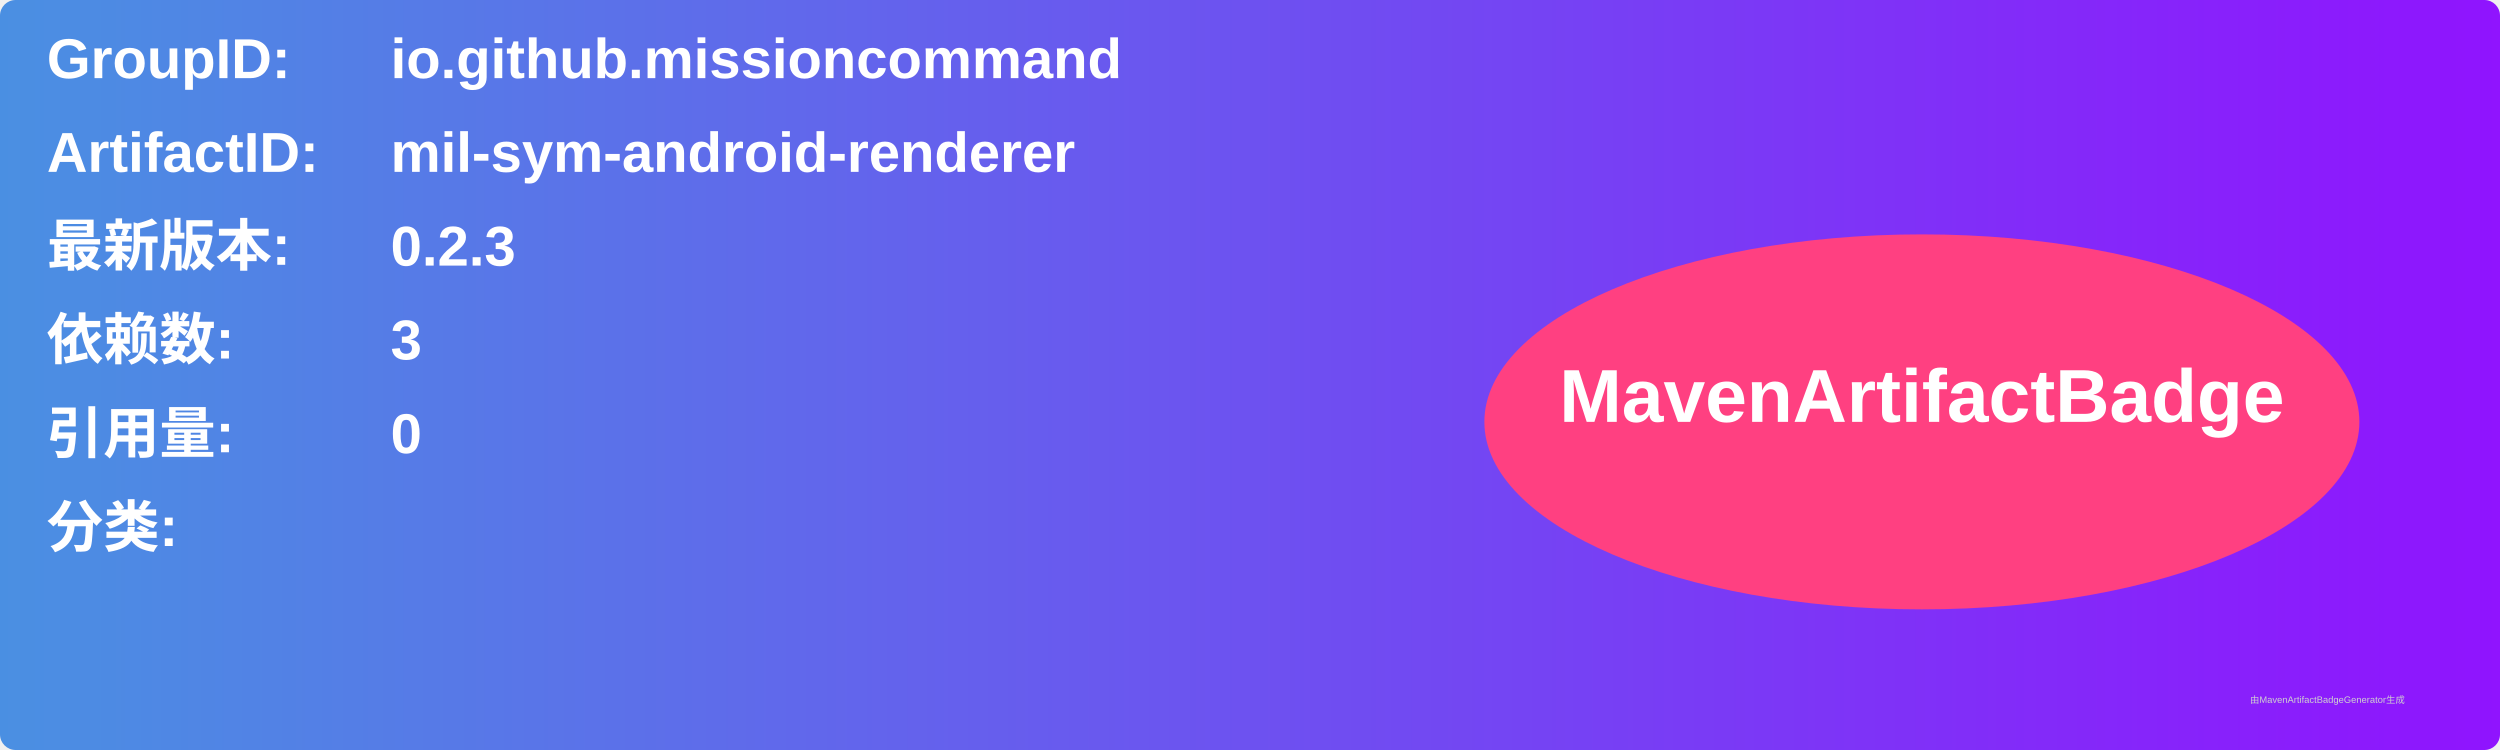
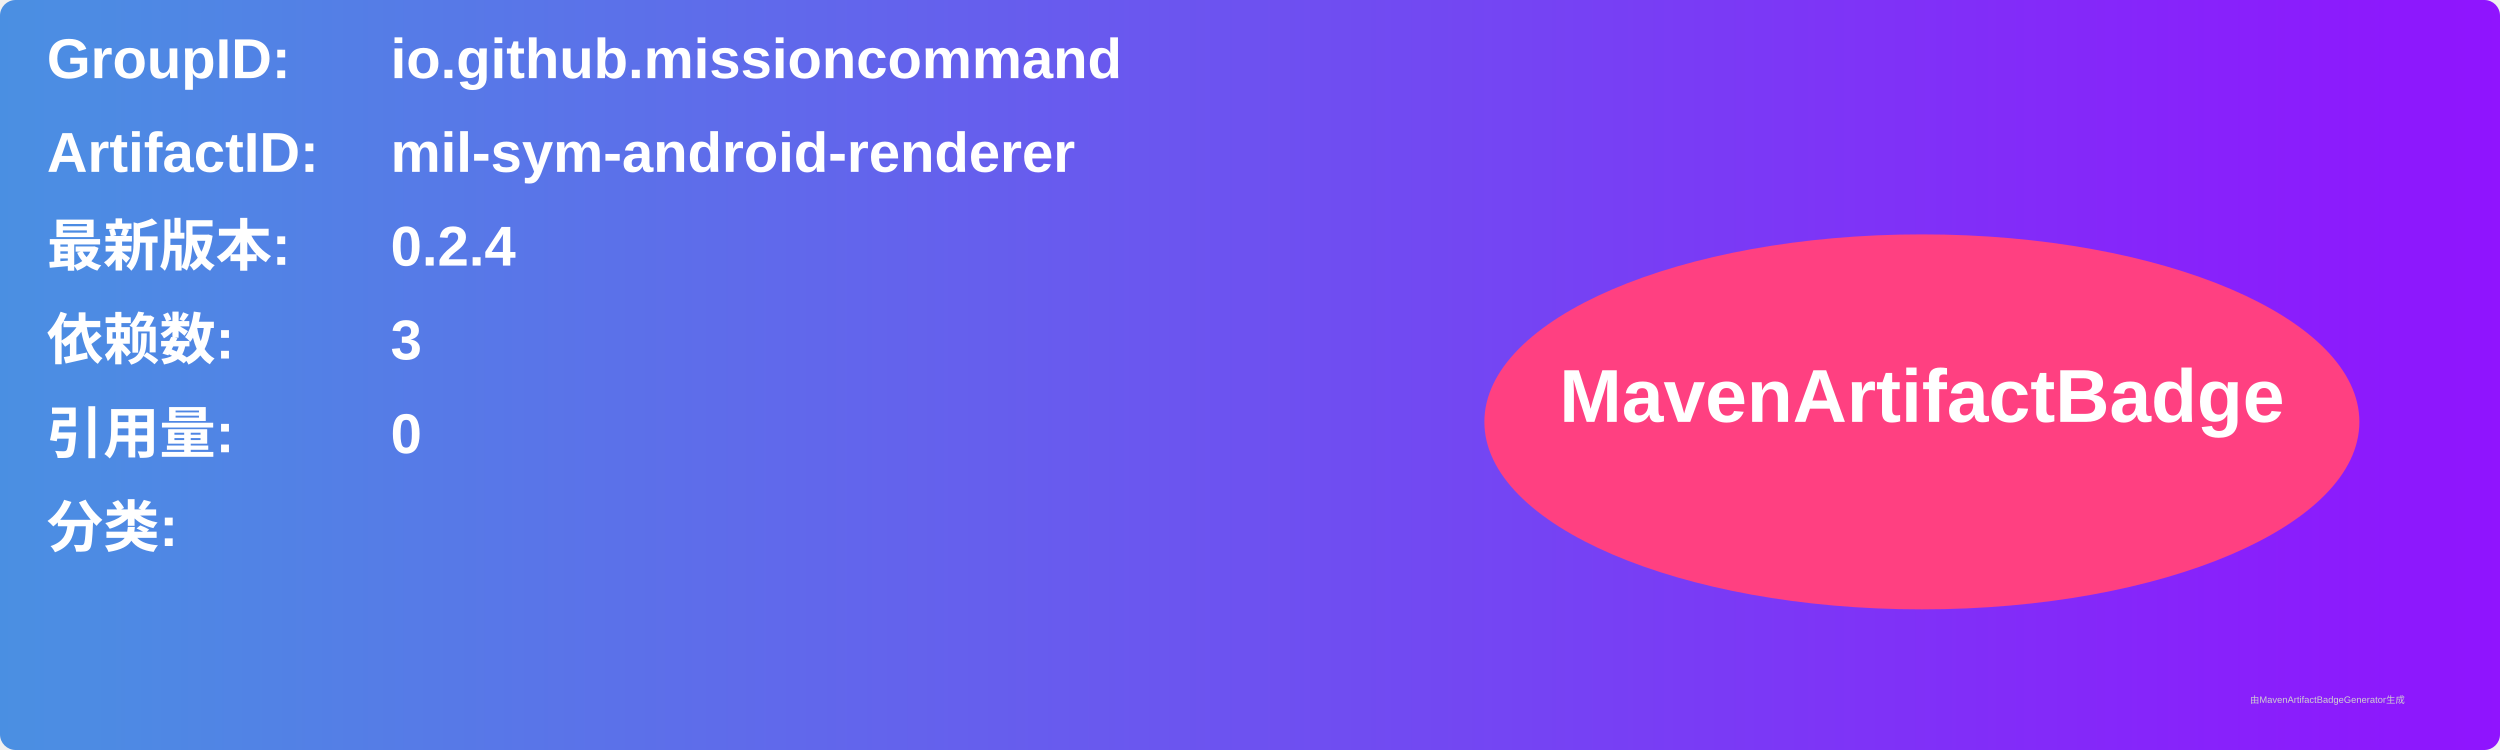
<svg xmlns="http://www.w3.org/2000/svg" width="800" height="240" viewBox="0 0 800 240">
  <linearGradient id="grad" x1="0%" y1="0%" x2="100%" y2="0%">
    <stop offset="0%" stop-color="#4a90e2" />
    <stop offset="100%" stop-color="#9013fe" />
  </linearGradient>
  <rect width="100%" height="100%" rx="5" ry="5" fill="url(#grad)" />
  <g transform="translate(15, 15)">
    <text x="0" y="10" font-family="Arial" font-size="18" fill="white" font-weight="bold" width="260">GroupID:</text>
    <text x="110" y="10" font-family="Arial" font-size="18" fill="white" font-weight="bold" width="460">io.github.missioncommand</text>
    <text x="0" y="40" font-family="Arial" font-size="18" fill="white" font-weight="bold" width="260">ArtifactID:</text>
    <text x="110" y="40" font-family="Arial" font-size="18" fill="white" font-weight="bold" width="460">mil-sym-android-renderer</text>
    <text x="0" y="70" font-family="Arial" font-size="18" fill="white" font-weight="bold">最新版本:</text>
    <text x="110" y="70" font-family="Arial" font-size="18" fill="white" font-weight="bold">
-       <tspan font-weight="bold">0.2.3</tspan>
+       <tspan font-weight="bold">0.2.4</tspan>
    </text>
    <text x="0" y="100" font-family="Arial" font-size="18" fill="white" font-weight="bold">依赖数: </text>
    <text x="110" y="100" font-family="Arial" font-size="18" fill="white">
      <tspan font-weight="bold">3</tspan>
    </text>
    <text x="0" y="130" font-family="Arial" font-size="18" fill="white" font-weight="bold">引用量: </text>
    <text x="110" y="130" font-family="Arial" font-size="18" fill="white">
      <tspan font-weight="bold">0</tspan>
    </text>
    <text x="0" y="160" font-family="Arial" font-size="18" fill="white" font-weight="bold">分类:</text>
    <text x="10" y="190" font-family="Arial" font-size="10" fill="white">
      <tspan font-weight="bold" />
    </text>
    <ellipse cx="600" cy="120" rx="140" ry="60" fill="#ff4081" />
    <text x="600" y="120" text-anchor="middle" font-family="Arial" font-size="24" fill="white" font-weight="bold">MavenArtifactBadge</text>
  </g>
  <text x="720" y="225" font-family="Arial" font-size="3" fill="#d0d0d0">由MavenArtifactBadgeGenerator生成</text>
</svg>
